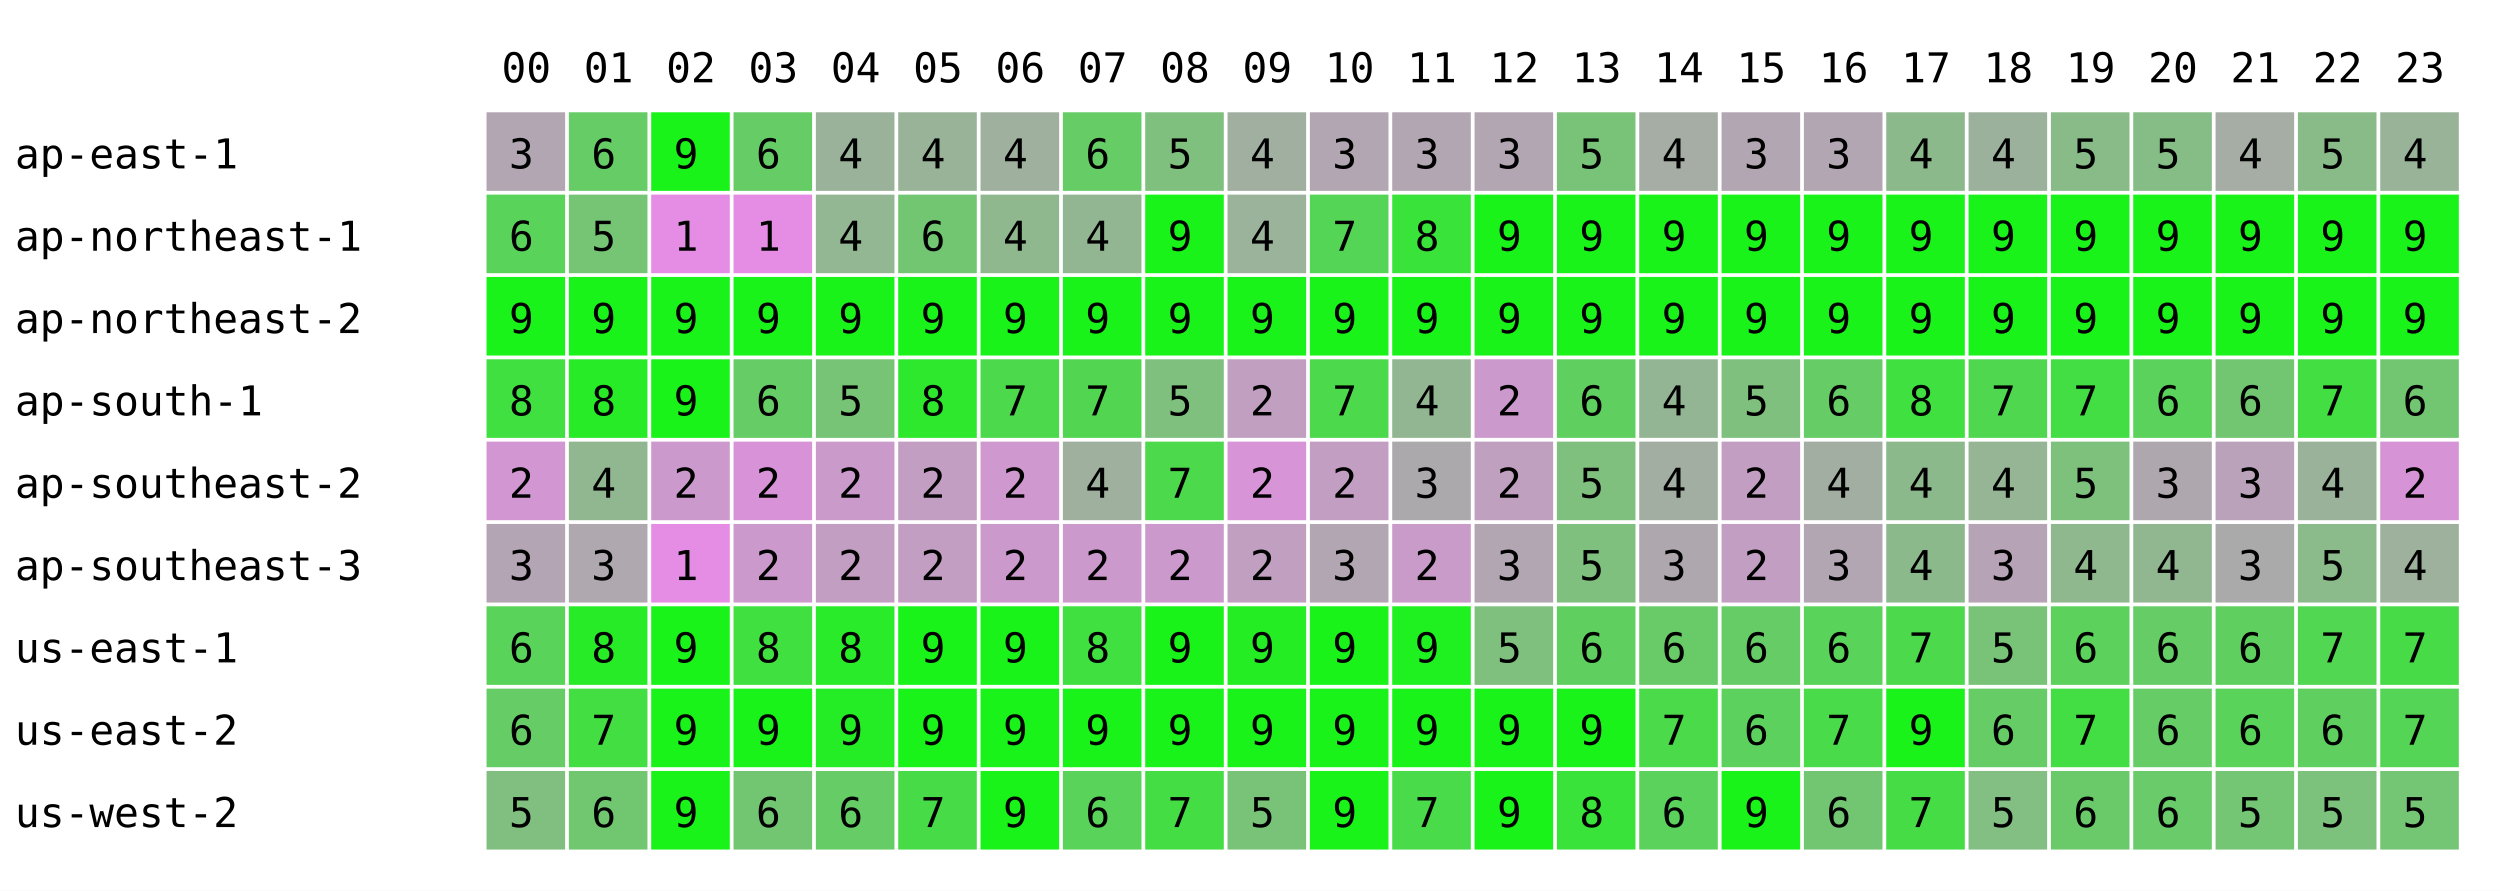
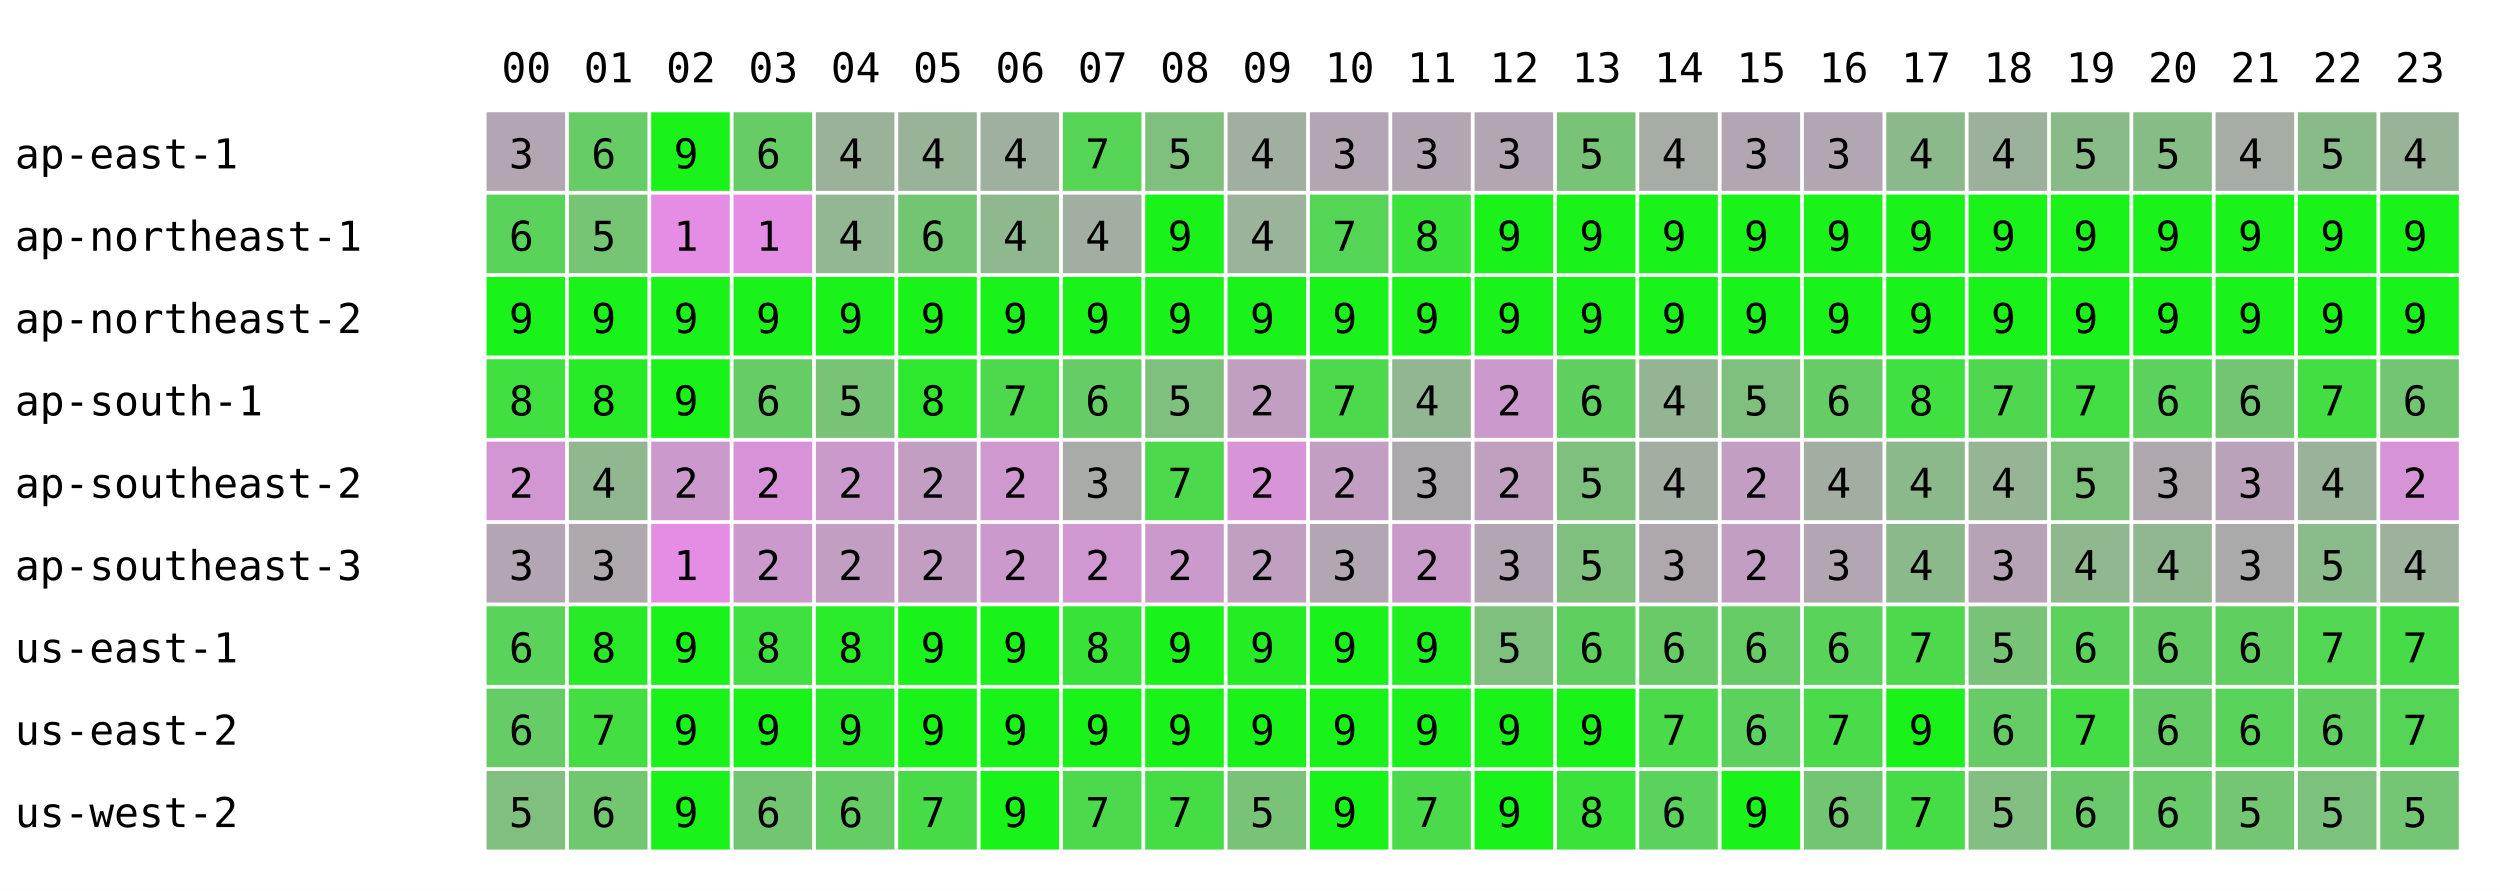
<svg xmlns="http://www.w3.org/2000/svg" width="668" height="238" font-family="monospace" font-size="11">
  <rect width="668" height="238" fill="white" />
  <text x="134" y="22">00</text>
  <text x="156" y="22">01</text>
  <text x="178" y="22">02</text>
  <text x="200" y="22">03</text>
  <text x="222" y="22">04</text>
  <text x="244" y="22">05</text>
  <text x="266" y="22">06</text>
  <text x="288" y="22">07</text>
  <text x="310" y="22">08</text>
  <text x="332" y="22">09</text>
  <text x="354" y="22">10</text>
  <text x="376" y="22">11</text>
  <text x="398" y="22">12</text>
  <text x="420" y="22">13</text>
  <text x="442" y="22">14</text>
  <text x="464" y="22">15</text>
  <text x="486" y="22">16</text>
  <text x="508" y="22">17</text>
  <text x="530" y="22">18</text>
  <text x="552" y="22">19</text>
  <text x="574" y="22">20</text>
  <text x="596" y="22">21</text>
  <text x="618" y="22">22</text>
  <text x="640" y="22">23</text>
  <text x="4" y="45">ap-east-1</text>
  <rect x="130" y="30" width="21" height="21" fill="rgb(178,166,178)" />
  <text x="136" y="45">3</text>
  <rect x="152" y="30" width="21" height="21" fill="rgb(102,204,102)" />
  <text x="158" y="45">6</text>
  <rect x="174" y="30" width="21" height="21" fill="rgb(25,243,25)" />
  <text x="180" y="45">9</text>
  <rect x="196" y="30" width="21" height="21" fill="rgb(102,204,102)" />
  <text x="202" y="45">6</text>
  <rect x="218" y="30" width="21" height="21" fill="rgb(154,178,154)" />
  <text x="224" y="45">4</text>
  <rect x="240" y="30" width="21" height="21" fill="rgb(153,179,153)" />
  <text x="246" y="45">4</text>
  <rect x="262" y="30" width="21" height="21" fill="rgb(159,176,159)" />
  <text x="268" y="45">4</text>
-   <rect x="284" y="30" width="21" height="21" fill="rgb(102,204,102)" />
-   <text x="290" y="45">6</text>
+   <rect x="284" y="30" width="21" height="21" fill="rgb(86,212,86)" />
+   <text x="290" y="45">7</text>
  <rect x="306" y="30" width="21" height="21" fill="rgb(127,192,127)" />
  <text x="312" y="45">5</text>
  <rect x="328" y="30" width="21" height="21" fill="rgb(161,175,161)" />
  <text x="334" y="45">4</text>
  <rect x="350" y="30" width="21" height="21" fill="rgb(178,166,178)" />
  <text x="356" y="45">3</text>
  <rect x="372" y="30" width="21" height="21" fill="rgb(178,166,178)" />
  <text x="378" y="45">3</text>
  <rect x="394" y="30" width="21" height="21" fill="rgb(178,166,178)" />
  <text x="400" y="45">3</text>
  <rect x="416" y="30" width="21" height="21" fill="rgb(121,195,121)" />
  <text x="422" y="45">5</text>
  <rect x="438" y="30" width="21" height="21" fill="rgb(165,173,165)" />
  <text x="444" y="45">4</text>
  <rect x="460" y="30" width="21" height="21" fill="rgb(178,166,178)" />
  <text x="466" y="45">3</text>
  <rect x="482" y="30" width="21" height="21" fill="rgb(178,166,178)" />
  <text x="488" y="45">3</text>
  <rect x="504" y="30" width="21" height="21" fill="rgb(140,185,140)" />
  <text x="510" y="45">4</text>
  <rect x="526" y="30" width="21" height="21" fill="rgb(156,177,156)" />
  <text x="532" y="45">4</text>
  <rect x="548" y="30" width="21" height="21" fill="rgb(136,187,136)" />
  <text x="554" y="45">5</text>
  <rect x="570" y="30" width="21" height="21" fill="rgb(134,188,134)" />
  <text x="576" y="45">5</text>
  <rect x="592" y="30" width="21" height="21" fill="rgb(165,173,165)" />
  <text x="598" y="45">4</text>
  <rect x="614" y="30" width="21" height="21" fill="rgb(137,187,137)" />
  <text x="620" y="45">5</text>
  <rect x="636" y="30" width="21" height="21" fill="rgb(153,179,153)" />
  <text x="642" y="45">4</text>
  <text x="4" y="67">ap-northeast-1</text>
  <rect x="130" y="52" width="21" height="21" fill="rgb(89,211,89)" />
  <text x="136" y="67">6</text>
  <rect x="152" y="52" width="21" height="21" fill="rgb(117,197,117)" />
  <text x="158" y="67">5</text>
  <rect x="174" y="52" width="21" height="21" fill="rgb(229,141,229)" />
  <text x="180" y="67">1</text>
  <rect x="196" y="52" width="21" height="21" fill="rgb(229,141,229)" />
  <text x="202" y="67">1</text>
  <rect x="218" y="52" width="21" height="21" fill="rgb(147,182,147)" />
  <text x="224" y="67">4</text>
  <rect x="240" y="52" width="21" height="21" fill="rgb(114,198,114)" />
  <text x="246" y="67">6</text>
  <rect x="262" y="52" width="21" height="21" fill="rgb(143,184,143)" />
  <text x="268" y="67">4</text>
-   <rect x="284" y="52" width="21" height="21" fill="rgb(146,182,146)" />
+   <rect x="284" y="52" width="21" height="21" fill="rgb(163,174,163)" />
  <text x="290" y="67">4</text>
  <rect x="306" y="52" width="21" height="21" fill="rgb(25,243,25)" />
  <text x="312" y="67">9</text>
  <rect x="328" y="52" width="21" height="21" fill="rgb(155,178,155)" />
  <text x="334" y="67">4</text>
  <rect x="350" y="52" width="21" height="21" fill="rgb(85,213,85)" />
  <text x="356" y="67">7</text>
  <rect x="372" y="52" width="21" height="21" fill="rgb(57,227,57)" />
  <text x="378" y="67">8</text>
  <rect x="394" y="52" width="21" height="21" fill="rgb(25,243,25)" />
  <text x="400" y="67">9</text>
  <rect x="416" y="52" width="21" height="21" fill="rgb(25,243,25)" />
  <text x="422" y="67">9</text>
  <rect x="438" y="52" width="21" height="21" fill="rgb(25,243,25)" />
  <text x="444" y="67">9</text>
  <rect x="460" y="52" width="21" height="21" fill="rgb(25,243,25)" />
  <text x="466" y="67">9</text>
  <rect x="482" y="52" width="21" height="21" fill="rgb(25,243,25)" />
  <text x="488" y="67">9</text>
  <rect x="504" y="52" width="21" height="21" fill="rgb(25,243,25)" />
  <text x="510" y="67">9</text>
  <rect x="526" y="52" width="21" height="21" fill="rgb(25,243,25)" />
  <text x="532" y="67">9</text>
  <rect x="548" y="52" width="21" height="21" fill="rgb(25,243,25)" />
  <text x="554" y="67">9</text>
  <rect x="570" y="52" width="21" height="21" fill="rgb(25,243,25)" />
  <text x="576" y="67">9</text>
  <rect x="592" y="52" width="21" height="21" fill="rgb(25,243,25)" />
  <text x="598" y="67">9</text>
  <rect x="614" y="52" width="21" height="21" fill="rgb(25,243,25)" />
  <text x="620" y="67">9</text>
  <rect x="636" y="52" width="21" height="21" fill="rgb(25,243,25)" />
  <text x="642" y="67">9</text>
  <text x="4" y="89">ap-northeast-2</text>
  <rect x="130" y="74" width="21" height="21" fill="rgb(25,243,25)" />
  <text x="136" y="89">9</text>
  <rect x="152" y="74" width="21" height="21" fill="rgb(25,243,25)" />
  <text x="158" y="89">9</text>
  <rect x="174" y="74" width="21" height="21" fill="rgb(25,243,25)" />
  <text x="180" y="89">9</text>
  <rect x="196" y="74" width="21" height="21" fill="rgb(25,243,25)" />
  <text x="202" y="89">9</text>
  <rect x="218" y="74" width="21" height="21" fill="rgb(25,243,25)" />
  <text x="224" y="89">9</text>
  <rect x="240" y="74" width="21" height="21" fill="rgb(25,243,25)" />
  <text x="246" y="89">9</text>
  <rect x="262" y="74" width="21" height="21" fill="rgb(25,243,25)" />
  <text x="268" y="89">9</text>
  <rect x="284" y="74" width="21" height="21" fill="rgb(25,243,25)" />
  <text x="290" y="89">9</text>
  <rect x="306" y="74" width="21" height="21" fill="rgb(25,243,25)" />
  <text x="312" y="89">9</text>
  <rect x="328" y="74" width="21" height="21" fill="rgb(25,243,25)" />
  <text x="334" y="89">9</text>
  <rect x="350" y="74" width="21" height="21" fill="rgb(25,243,25)" />
  <text x="356" y="89">9</text>
  <rect x="372" y="74" width="21" height="21" fill="rgb(25,243,25)" />
  <text x="378" y="89">9</text>
  <rect x="394" y="74" width="21" height="21" fill="rgb(25,243,25)" />
  <text x="400" y="89">9</text>
  <rect x="416" y="74" width="21" height="21" fill="rgb(25,243,25)" />
  <text x="422" y="89">9</text>
  <rect x="438" y="74" width="21" height="21" fill="rgb(25,243,25)" />
  <text x="444" y="89">9</text>
  <rect x="460" y="74" width="21" height="21" fill="rgb(25,243,25)" />
  <text x="466" y="89">9</text>
  <rect x="482" y="74" width="21" height="21" fill="rgb(25,243,25)" />
  <text x="488" y="89">9</text>
  <rect x="504" y="74" width="21" height="21" fill="rgb(25,243,25)" />
  <text x="510" y="89">9</text>
  <rect x="526" y="74" width="21" height="21" fill="rgb(25,243,25)" />
  <text x="532" y="89">9</text>
  <rect x="548" y="74" width="21" height="21" fill="rgb(25,243,25)" />
  <text x="554" y="89">9</text>
  <rect x="570" y="74" width="21" height="21" fill="rgb(25,243,25)" />
  <text x="576" y="89">9</text>
  <rect x="592" y="74" width="21" height="21" fill="rgb(25,243,25)" />
  <text x="598" y="89">9</text>
  <rect x="614" y="74" width="21" height="21" fill="rgb(25,243,25)" />
  <text x="620" y="89">9</text>
  <rect x="636" y="74" width="21" height="21" fill="rgb(25,243,25)" />
  <text x="642" y="89">9</text>
  <text x="4" y="111">ap-south-1</text>
  <rect x="130" y="96" width="21" height="21" fill="rgb(63,224,63)" />
  <text x="136" y="111">8</text>
  <rect x="152" y="96" width="21" height="21" fill="rgb(40,235,40)" />
  <text x="158" y="111">8</text>
  <rect x="174" y="96" width="21" height="21" fill="rgb(25,243,25)" />
  <text x="180" y="111">9</text>
  <rect x="196" y="96" width="21" height="21" fill="rgb(102,204,102)" />
  <text x="202" y="111">6</text>
  <rect x="218" y="96" width="21" height="21" fill="rgb(119,196,119)" />
  <text x="224" y="111">5</text>
  <rect x="240" y="96" width="21" height="21" fill="rgb(46,232,46)" />
  <text x="246" y="111">8</text>
  <rect x="262" y="96" width="21" height="21" fill="rgb(76,217,76)" />
  <text x="268" y="111">7</text>
-   <rect x="284" y="96" width="21" height="21" fill="rgb(82,214,82)" />
-   <text x="290" y="111">7</text>
+   <rect x="284" y="96" width="21" height="21" fill="rgb(102,204,102)" />
+   <text x="290" y="111">6</text>
  <rect x="306" y="96" width="21" height="21" fill="rgb(127,192,127)" />
  <text x="312" y="111">5</text>
  <rect x="328" y="96" width="21" height="21" fill="rgb(192,159,192)" />
  <text x="334" y="111">2</text>
  <rect x="350" y="96" width="21" height="21" fill="rgb(76,217,76)" />
  <text x="356" y="111">7</text>
  <rect x="372" y="96" width="21" height="21" fill="rgb(146,182,146)" />
  <text x="378" y="111">4</text>
  <rect x="394" y="96" width="21" height="21" fill="rgb(204,153,204)" />
  <text x="400" y="111">2</text>
  <rect x="416" y="96" width="21" height="21" fill="rgb(95,208,95)" />
  <text x="422" y="111">6</text>
  <rect x="438" y="96" width="21" height="21" fill="rgb(148,181,148)" />
  <text x="444" y="111">4</text>
  <rect x="460" y="96" width="21" height="21" fill="rgb(127,192,127)" />
  <text x="466" y="111">5</text>
  <rect x="482" y="96" width="21" height="21" fill="rgb(102,204,102)" />
  <text x="488" y="111">6</text>
  <rect x="504" y="96" width="21" height="21" fill="rgb(63,224,63)" />
  <text x="510" y="111">8</text>
  <rect x="526" y="96" width="21" height="21" fill="rgb(80,215,80)" />
  <text x="532" y="111">7</text>
  <rect x="548" y="96" width="21" height="21" fill="rgb(67,222,67)" />
  <text x="554" y="111">7</text>
  <rect x="570" y="96" width="21" height="21" fill="rgb(91,210,91)" />
  <text x="576" y="111">6</text>
  <rect x="592" y="96" width="21" height="21" fill="rgb(114,198,114)" />
  <text x="598" y="111">6</text>
  <rect x="614" y="96" width="21" height="21" fill="rgb(66,222,66)" />
  <text x="620" y="111">7</text>
  <rect x="636" y="96" width="21" height="21" fill="rgb(114,198,114)" />
  <text x="642" y="111">6</text>
  <text x="4" y="133">ap-southeast-2</text>
  <rect x="130" y="118" width="21" height="21" fill="rgb(210,150,210)" />
  <text x="136" y="133">2</text>
  <rect x="152" y="118" width="21" height="21" fill="rgb(145,183,145)" />
  <text x="158" y="133">4</text>
  <rect x="174" y="118" width="21" height="21" fill="rgb(204,153,204)" />
  <text x="180" y="133">2</text>
  <rect x="196" y="118" width="21" height="21" fill="rgb(216,147,216)" />
  <text x="202" y="133">2</text>
  <rect x="218" y="118" width="21" height="21" fill="rgb(202,154,202)" />
  <text x="224" y="133">2</text>
  <rect x="240" y="118" width="21" height="21" fill="rgb(195,158,195)" />
  <text x="246" y="133">2</text>
  <rect x="262" y="118" width="21" height="21" fill="rgb(207,152,207)" />
  <text x="268" y="133">2</text>
-   <rect x="284" y="118" width="21" height="21" fill="rgb(159,176,159)" />
-   <text x="290" y="133">4</text>
+   <rect x="284" y="118" width="21" height="21" fill="rgb(168,171,168)" />
+   <text x="290" y="133">3</text>
  <rect x="306" y="118" width="21" height="21" fill="rgb(76,217,76)" />
  <text x="312" y="133">7</text>
  <rect x="328" y="118" width="21" height="21" fill="rgb(215,148,215)" />
  <text x="334" y="133">2</text>
  <rect x="350" y="118" width="21" height="21" fill="rgb(195,158,195)" />
  <text x="356" y="133">2</text>
  <rect x="372" y="118" width="21" height="21" fill="rgb(172,169,172)" />
  <text x="378" y="133">3</text>
  <rect x="394" y="118" width="21" height="21" fill="rgb(191,160,191)" />
  <text x="400" y="133">2</text>
  <rect x="416" y="118" width="21" height="21" fill="rgb(127,192,127)" />
  <text x="422" y="133">5</text>
  <rect x="438" y="118" width="21" height="21" fill="rgb(163,174,163)" />
  <text x="444" y="133">4</text>
  <rect x="460" y="118" width="21" height="21" fill="rgb(195,158,195)" />
  <text x="466" y="133">2</text>
  <rect x="482" y="118" width="21" height="21" fill="rgb(162,174,162)" />
  <text x="488" y="133">4</text>
  <rect x="504" y="118" width="21" height="21" fill="rgb(140,185,140)" />
  <text x="510" y="133">4</text>
  <rect x="526" y="118" width="21" height="21" fill="rgb(149,181,149)" />
  <text x="532" y="133">4</text>
  <rect x="548" y="118" width="21" height="21" fill="rgb(125,193,125)" />
  <text x="554" y="133">5</text>
  <rect x="570" y="118" width="21" height="21" fill="rgb(174,168,174)" />
  <text x="576" y="133">3</text>
  <rect x="592" y="118" width="21" height="21" fill="rgb(187,162,187)" />
  <text x="598" y="133">3</text>
  <rect x="614" y="118" width="21" height="21" fill="rgb(154,178,154)" />
  <text x="620" y="133">4</text>
  <rect x="636" y="118" width="21" height="21" fill="rgb(214,148,214)" />
  <text x="642" y="133">2</text>
  <text x="4" y="155">ap-southeast-3</text>
  <rect x="130" y="140" width="21" height="21" fill="rgb(180,165,180)" />
  <text x="136" y="155">3</text>
  <rect x="152" y="140" width="21" height="21" fill="rgb(175,168,175)" />
  <text x="158" y="155">3</text>
  <rect x="174" y="140" width="21" height="21" fill="rgb(229,141,229)" />
  <text x="180" y="155">1</text>
  <rect x="196" y="140" width="21" height="21" fill="rgb(204,153,204)" />
  <text x="202" y="155">2</text>
  <rect x="218" y="140" width="21" height="21" fill="rgb(194,158,194)" />
  <text x="224" y="155">2</text>
  <rect x="240" y="140" width="21" height="21" fill="rgb(195,158,195)" />
  <text x="246" y="155">2</text>
  <rect x="262" y="140" width="21" height="21" fill="rgb(204,153,204)" />
  <text x="268" y="155">2</text>
-   <rect x="284" y="140" width="21" height="21" fill="rgb(204,153,204)" />
+   <rect x="284" y="140" width="21" height="21" fill="rgb(209,151,209)" />
  <text x="290" y="155">2</text>
  <rect x="306" y="140" width="21" height="21" fill="rgb(204,153,204)" />
  <text x="312" y="155">2</text>
  <rect x="328" y="140" width="21" height="21" fill="rgb(192,159,192)" />
  <text x="334" y="155">2</text>
  <rect x="350" y="140" width="21" height="21" fill="rgb(178,166,178)" />
  <text x="356" y="155">3</text>
  <rect x="372" y="140" width="21" height="21" fill="rgb(200,155,200)" />
  <text x="378" y="155">2</text>
  <rect x="394" y="140" width="21" height="21" fill="rgb(178,166,178)" />
  <text x="400" y="155">3</text>
  <rect x="416" y="140" width="21" height="21" fill="rgb(127,192,127)" />
  <text x="422" y="155">5</text>
  <rect x="438" y="140" width="21" height="21" fill="rgb(174,168,174)" />
  <text x="444" y="155">3</text>
  <rect x="460" y="140" width="21" height="21" fill="rgb(195,158,195)" />
  <text x="466" y="155">2</text>
  <rect x="482" y="140" width="21" height="21" fill="rgb(178,166,178)" />
  <text x="488" y="155">3</text>
  <rect x="504" y="140" width="21" height="21" fill="rgb(140,185,140)" />
  <text x="510" y="155">4</text>
  <rect x="526" y="140" width="21" height="21" fill="rgb(182,164,182)" />
  <text x="532" y="155">3</text>
  <rect x="548" y="140" width="21" height="21" fill="rgb(143,184,143)" />
  <text x="554" y="155">4</text>
  <rect x="570" y="140" width="21" height="21" fill="rgb(145,183,145)" />
  <text x="576" y="155">4</text>
  <rect x="592" y="140" width="21" height="21" fill="rgb(170,170,170)" />
  <text x="598" y="155">3</text>
  <rect x="614" y="140" width="21" height="21" fill="rgb(139,186,139)" />
  <text x="620" y="155">5</text>
  <rect x="636" y="140" width="21" height="21" fill="rgb(157,177,157)" />
  <text x="642" y="155">4</text>
  <text x="4" y="177">us-east-1</text>
  <rect x="130" y="162" width="21" height="21" fill="rgb(89,211,89)" />
  <text x="136" y="177">6</text>
  <rect x="152" y="162" width="21" height="21" fill="rgb(40,235,40)" />
  <text x="158" y="177">8</text>
  <rect x="174" y="162" width="21" height="21" fill="rgb(25,243,25)" />
  <text x="180" y="177">9</text>
  <rect x="196" y="162" width="21" height="21" fill="rgb(63,224,63)" />
  <text x="202" y="177">8</text>
  <rect x="218" y="162" width="21" height="21" fill="rgb(41,235,41)" />
  <text x="224" y="177">8</text>
  <rect x="240" y="162" width="21" height="21" fill="rgb(25,243,25)" />
  <text x="246" y="177">9</text>
  <rect x="262" y="162" width="21" height="21" fill="rgb(25,243,25)" />
  <text x="268" y="177">9</text>
-   <rect x="284" y="162" width="21" height="21" fill="rgb(63,224,63)" />
+   <rect x="284" y="162" width="21" height="21" fill="rgb(56,227,56)" />
  <text x="290" y="177">8</text>
  <rect x="306" y="162" width="21" height="21" fill="rgb(25,243,25)" />
  <text x="312" y="177">9</text>
  <rect x="328" y="162" width="21" height="21" fill="rgb(36,237,36)" />
  <text x="334" y="177">9</text>
  <rect x="350" y="162" width="21" height="21" fill="rgb(25,243,25)" />
  <text x="356" y="177">9</text>
  <rect x="372" y="162" width="21" height="21" fill="rgb(31,240,31)" />
  <text x="378" y="177">9</text>
  <rect x="394" y="162" width="21" height="21" fill="rgb(127,192,127)" />
  <text x="400" y="177">5</text>
  <rect x="416" y="162" width="21" height="21" fill="rgb(95,208,95)" />
  <text x="422" y="177">6</text>
  <rect x="438" y="162" width="21" height="21" fill="rgb(104,203,104)" />
  <text x="444" y="177">6</text>
  <rect x="460" y="162" width="21" height="21" fill="rgb(102,204,102)" />
  <text x="466" y="177">6</text>
  <rect x="482" y="162" width="21" height="21" fill="rgb(89,211,89)" />
  <text x="488" y="177">6</text>
  <rect x="504" y="162" width="21" height="21" fill="rgb(76,217,76)" />
  <text x="510" y="177">7</text>
  <rect x="526" y="162" width="21" height="21" fill="rgb(120,195,120)" />
  <text x="532" y="177">5</text>
  <rect x="548" y="162" width="21" height="21" fill="rgb(92,209,92)" />
  <text x="554" y="177">6</text>
  <rect x="570" y="162" width="21" height="21" fill="rgb(102,204,102)" />
  <text x="576" y="177">6</text>
  <rect x="592" y="162" width="21" height="21" fill="rgb(95,208,95)" />
  <text x="598" y="177">6</text>
  <rect x="614" y="162" width="21" height="21" fill="rgb(81,215,81)" />
  <text x="620" y="177">7</text>
  <rect x="636" y="162" width="21" height="21" fill="rgb(72,219,72)" />
  <text x="642" y="177">7</text>
  <text x="4" y="199">us-east-2</text>
  <rect x="130" y="184" width="21" height="21" fill="rgb(102,204,102)" />
  <text x="136" y="199">6</text>
  <rect x="152" y="184" width="21" height="21" fill="rgb(66,222,66)" />
  <text x="158" y="199">7</text>
  <rect x="174" y="184" width="21" height="21" fill="rgb(25,243,25)" />
  <text x="180" y="199">9</text>
  <rect x="196" y="184" width="21" height="21" fill="rgb(25,243,25)" />
  <text x="202" y="199">9</text>
  <rect x="218" y="184" width="21" height="21" fill="rgb(37,237,37)" />
  <text x="224" y="199">9</text>
  <rect x="240" y="184" width="21" height="21" fill="rgb(25,243,25)" />
  <text x="246" y="199">9</text>
  <rect x="262" y="184" width="21" height="21" fill="rgb(25,243,25)" />
  <text x="268" y="199">9</text>
  <rect x="284" y="184" width="21" height="21" fill="rgb(25,243,25)" />
  <text x="290" y="199">9</text>
  <rect x="306" y="184" width="21" height="21" fill="rgb(25,243,25)" />
  <text x="312" y="199">9</text>
  <rect x="328" y="184" width="21" height="21" fill="rgb(25,243,25)" />
  <text x="334" y="199">9</text>
  <rect x="350" y="184" width="21" height="21" fill="rgb(25,243,25)" />
  <text x="356" y="199">9</text>
  <rect x="372" y="184" width="21" height="21" fill="rgb(25,243,25)" />
  <text x="378" y="199">9</text>
  <rect x="394" y="184" width="21" height="21" fill="rgb(25,243,25)" />
  <text x="400" y="199">9</text>
  <rect x="416" y="184" width="21" height="21" fill="rgb(25,243,25)" />
  <text x="422" y="199">9</text>
  <rect x="438" y="184" width="21" height="21" fill="rgb(74,218,74)" />
  <text x="444" y="199">7</text>
  <rect x="460" y="184" width="21" height="21" fill="rgb(93,209,93)" />
  <text x="466" y="199">6</text>
  <rect x="482" y="184" width="21" height="21" fill="rgb(73,219,73)" />
  <text x="488" y="199">7</text>
  <rect x="504" y="184" width="21" height="21" fill="rgb(25,243,25)" />
  <text x="510" y="199">9</text>
  <rect x="526" y="184" width="21" height="21" fill="rgb(102,204,102)" />
  <text x="532" y="199">6</text>
  <rect x="548" y="184" width="21" height="21" fill="rgb(67,222,67)" />
  <text x="554" y="199">7</text>
  <rect x="570" y="184" width="21" height="21" fill="rgb(102,204,102)" />
  <text x="576" y="199">6</text>
  <rect x="592" y="184" width="21" height="21" fill="rgb(89,211,89)" />
  <text x="598" y="199">6</text>
  <rect x="614" y="184" width="21" height="21" fill="rgb(95,208,95)" />
  <text x="620" y="199">6</text>
  <rect x="636" y="184" width="21" height="21" fill="rgb(85,213,85)" />
  <text x="642" y="199">7</text>
  <text x="4" y="221">us-west-2</text>
  <rect x="130" y="206" width="21" height="21" fill="rgb(129,191,129)" />
  <text x="136" y="221">5</text>
  <rect x="152" y="206" width="21" height="21" fill="rgb(112,199,112)" />
  <text x="158" y="221">6</text>
  <rect x="174" y="206" width="21" height="21" fill="rgb(25,243,25)" />
  <text x="180" y="221">9</text>
  <rect x="196" y="206" width="21" height="21" fill="rgb(114,198,114)" />
  <text x="202" y="221">6</text>
  <rect x="218" y="206" width="21" height="21" fill="rgb(102,204,102)" />
  <text x="224" y="221">6</text>
  <rect x="240" y="206" width="21" height="21" fill="rgb(72,219,72)" />
  <text x="246" y="221">7</text>
  <rect x="262" y="206" width="21" height="21" fill="rgb(25,243,25)" />
  <text x="268" y="221">9</text>
-   <rect x="284" y="206" width="21" height="21" fill="rgb(89,211,89)" />
-   <text x="290" y="221">6</text>
+   <rect x="284" y="206" width="21" height="21" fill="rgb(76,217,76)" />
+   <text x="290" y="221">7</text>
  <rect x="306" y="206" width="21" height="21" fill="rgb(68,221,68)" />
  <text x="312" y="221">7</text>
  <rect x="328" y="206" width="21" height="21" fill="rgb(121,195,121)" />
  <text x="334" y="221">5</text>
  <rect x="350" y="206" width="21" height="21" fill="rgb(25,243,25)" />
  <text x="356" y="221">9</text>
  <rect x="372" y="206" width="21" height="21" fill="rgb(73,219,73)" />
  <text x="378" y="221">7</text>
  <rect x="394" y="206" width="21" height="21" fill="rgb(25,243,25)" />
  <text x="400" y="221">9</text>
  <rect x="416" y="206" width="21" height="21" fill="rgb(57,227,57)" />
  <text x="422" y="221">8</text>
  <rect x="438" y="206" width="21" height="21" fill="rgb(91,210,91)" />
  <text x="444" y="221">6</text>
  <rect x="460" y="206" width="21" height="21" fill="rgb(25,243,25)" />
  <text x="466" y="221">9</text>
  <rect x="482" y="206" width="21" height="21" fill="rgb(114,198,114)" />
  <text x="488" y="221">6</text>
  <rect x="504" y="206" width="21" height="21" fill="rgb(70,220,70)" />
  <text x="510" y="221">7</text>
  <rect x="526" y="206" width="21" height="21" fill="rgb(131,190,131)" />
  <text x="532" y="221">5</text>
  <rect x="548" y="206" width="21" height="21" fill="rgb(106,202,106)" />
  <text x="554" y="221">6</text>
  <rect x="570" y="206" width="21" height="21" fill="rgb(105,203,105)" />
  <text x="576" y="221">6</text>
  <rect x="592" y="206" width="21" height="21" fill="rgb(116,197,116)" />
  <text x="598" y="221">5</text>
  <rect x="614" y="206" width="21" height="21" fill="rgb(124,193,124)" />
  <text x="620" y="221">5</text>
  <rect x="636" y="206" width="21" height="21" fill="rgb(116,197,116)" />
  <text x="642" y="221">5</text>
</svg>
